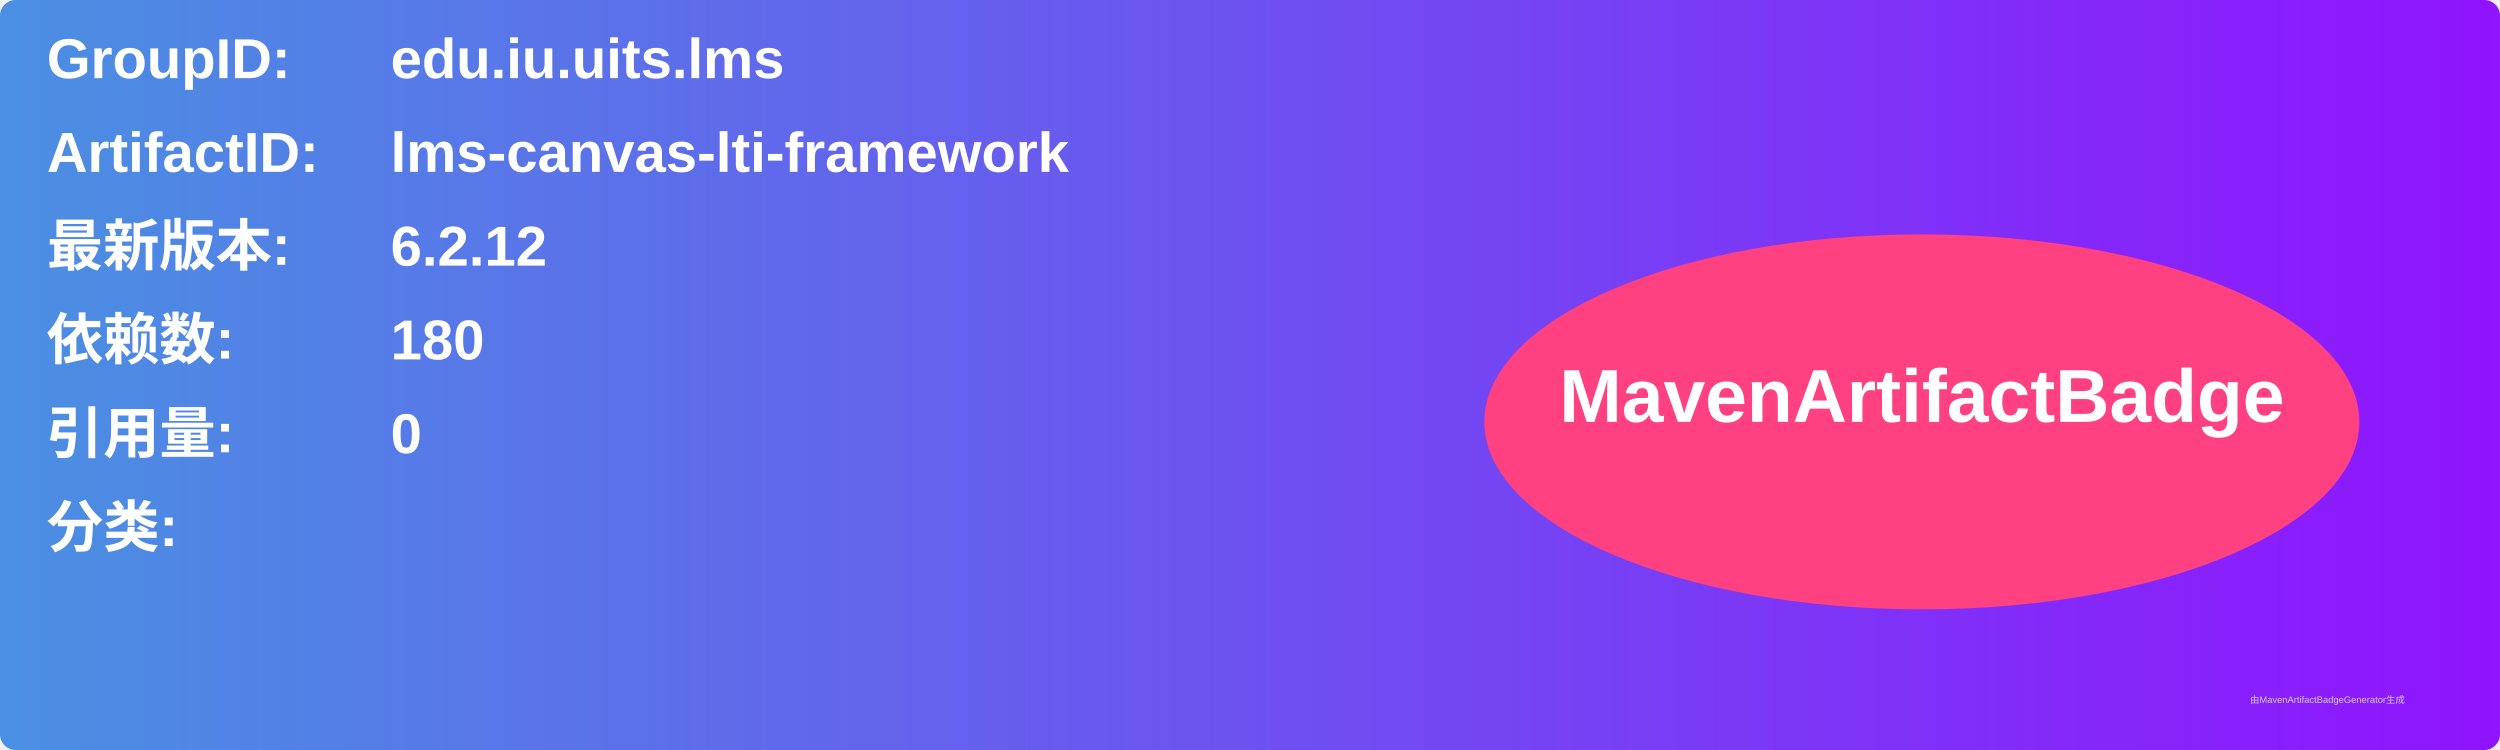
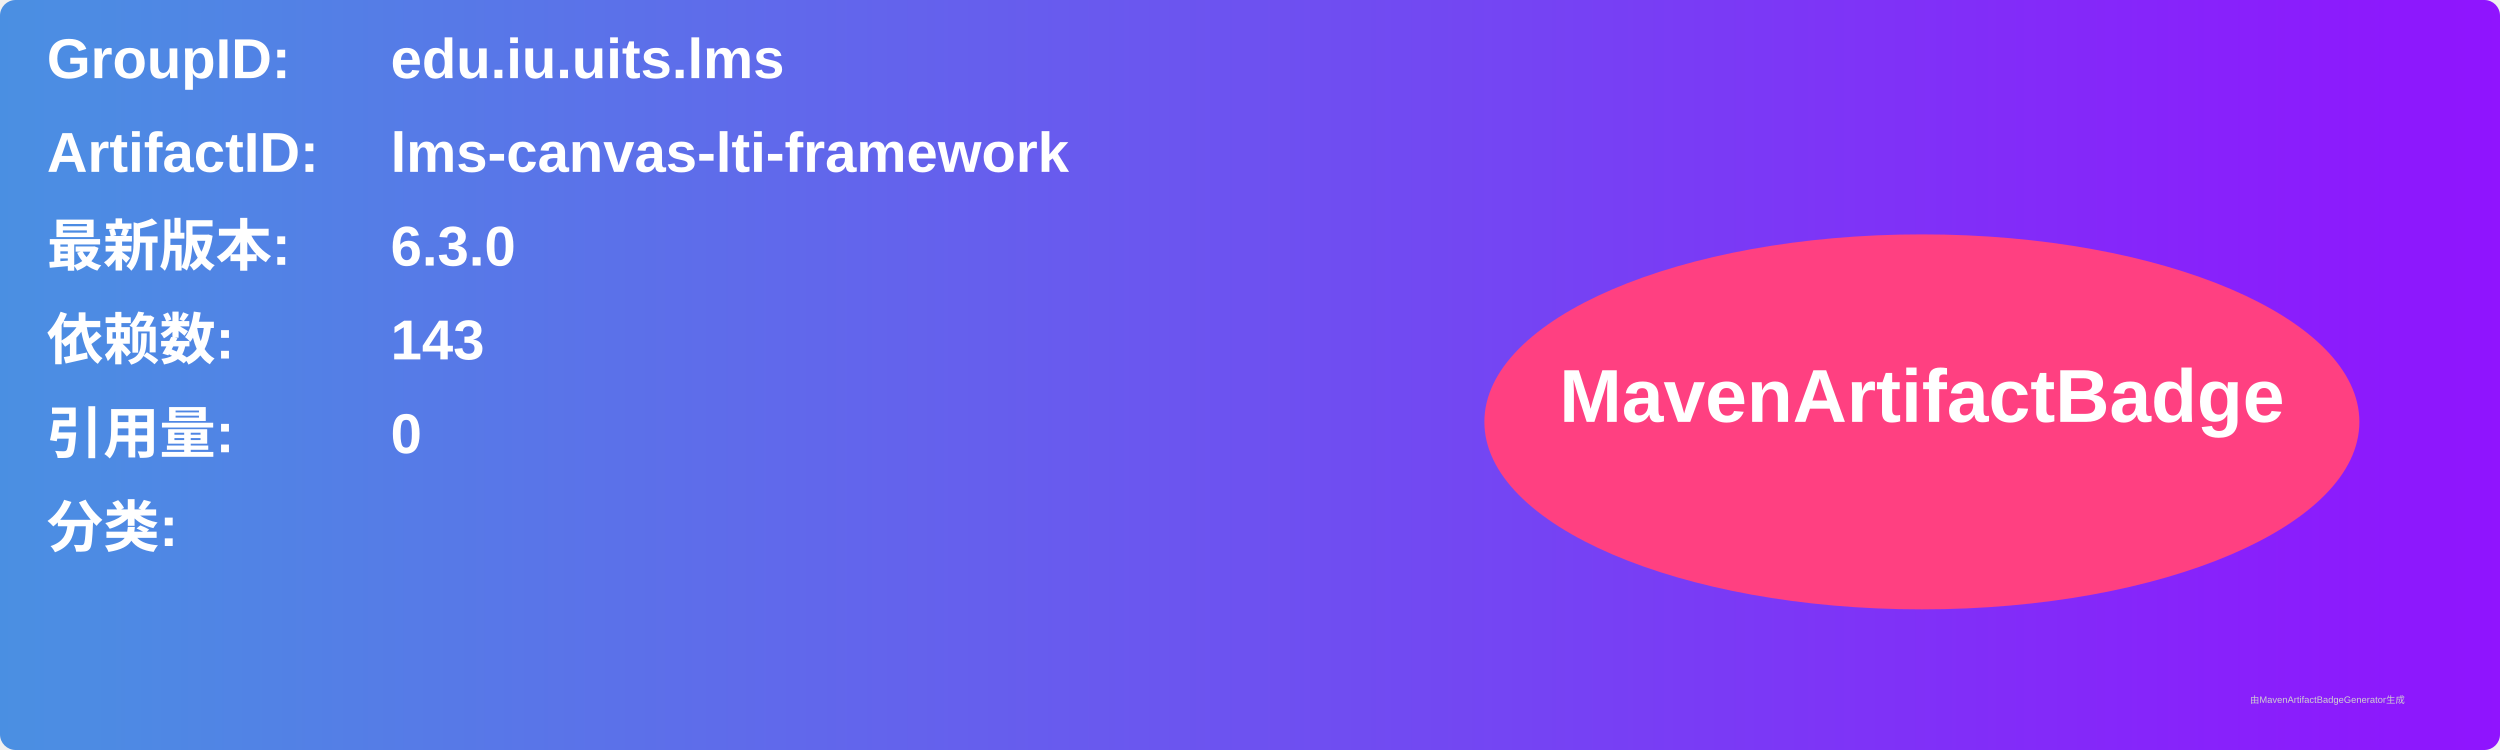
<svg xmlns="http://www.w3.org/2000/svg" width="800" height="240" viewBox="0 0 800 240">
  <linearGradient id="grad" x1="0%" y1="0%" x2="100%" y2="0%">
    <stop offset="0%" stop-color="#4a90e2" />
    <stop offset="100%" stop-color="#9013fe" />
  </linearGradient>
  <rect width="100%" height="100%" rx="5" ry="5" fill="url(#grad)" />
  <g transform="translate(15, 15)">
    <text x="0" y="10" font-family="Arial" font-size="18" fill="white" font-weight="bold" width="260">GroupID:</text>
    <text x="110" y="10" font-family="Arial" font-size="18" fill="white" font-weight="bold" width="460">edu.iu.uits.lms</text>
    <text x="0" y="40" font-family="Arial" font-size="18" fill="white" font-weight="bold" width="260">ArtifactID:</text>
    <text x="110" y="40" font-family="Arial" font-size="18" fill="white" font-weight="bold" width="460">lms-canvas-lti-framework</text>
    <text x="0" y="70" font-family="Arial" font-size="18" fill="white" font-weight="bold">最新版本:</text>
    <text x="110" y="70" font-family="Arial" font-size="18" fill="white" font-weight="bold">
-       <tspan font-weight="bold">6.2.12</tspan>
+       <tspan font-weight="bold">6.3.0</tspan>
    </text>
    <text x="0" y="100" font-family="Arial" font-size="18" fill="white" font-weight="bold">依赖数: </text>
    <text x="110" y="100" font-family="Arial" font-size="18" fill="white">
-       <tspan font-weight="bold">180</tspan>
+       <tspan font-weight="bold">143</tspan>
    </text>
    <text x="0" y="130" font-family="Arial" font-size="18" fill="white" font-weight="bold">引用量: </text>
    <text x="110" y="130" font-family="Arial" font-size="18" fill="white">
      <tspan font-weight="bold">0</tspan>
    </text>
    <text x="0" y="160" font-family="Arial" font-size="18" fill="white" font-weight="bold">分类:</text>
    <text x="10" y="190" font-family="Arial" font-size="10" fill="white">
      <tspan font-weight="bold" />
    </text>
    <ellipse cx="600" cy="120" rx="140" ry="60" fill="#ff4081" />
    <text x="600" y="120" text-anchor="middle" font-family="Arial" font-size="24" fill="white" font-weight="bold">MavenArtifactBadge</text>
  </g>
  <text x="720" y="225" font-family="Arial" font-size="3" fill="#d0d0d0">由MavenArtifactBadgeGenerator生成</text>
</svg>
